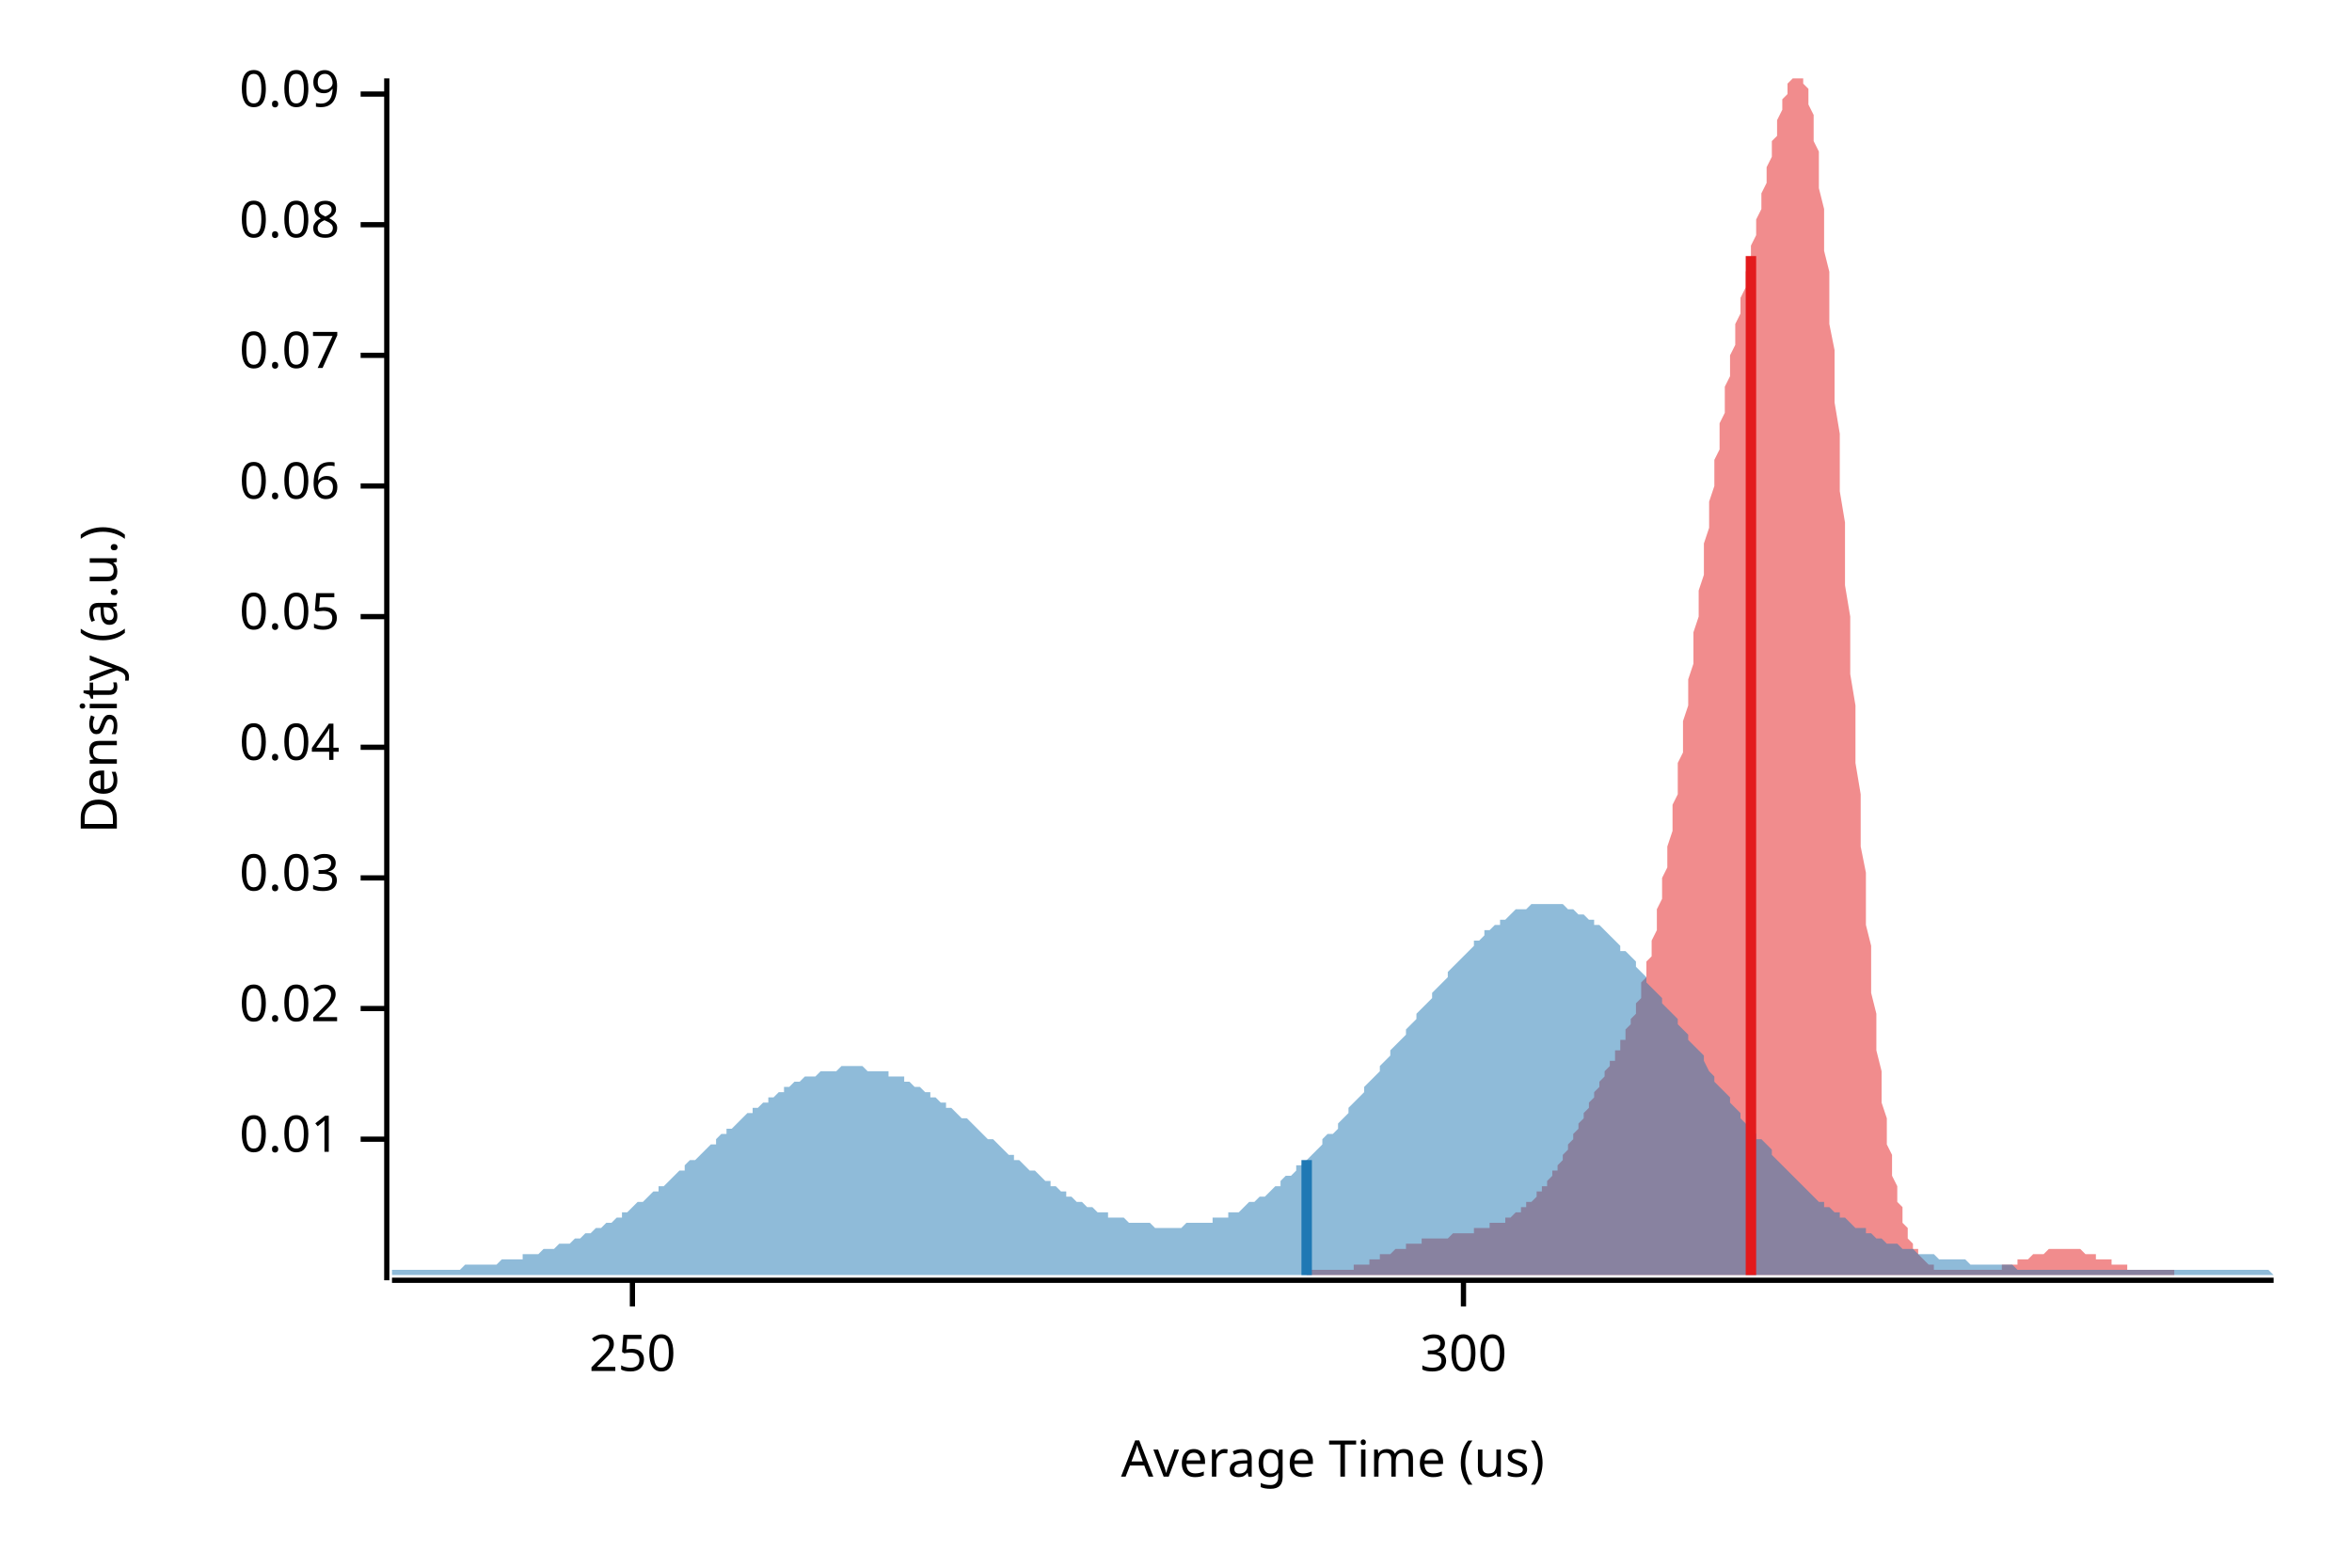
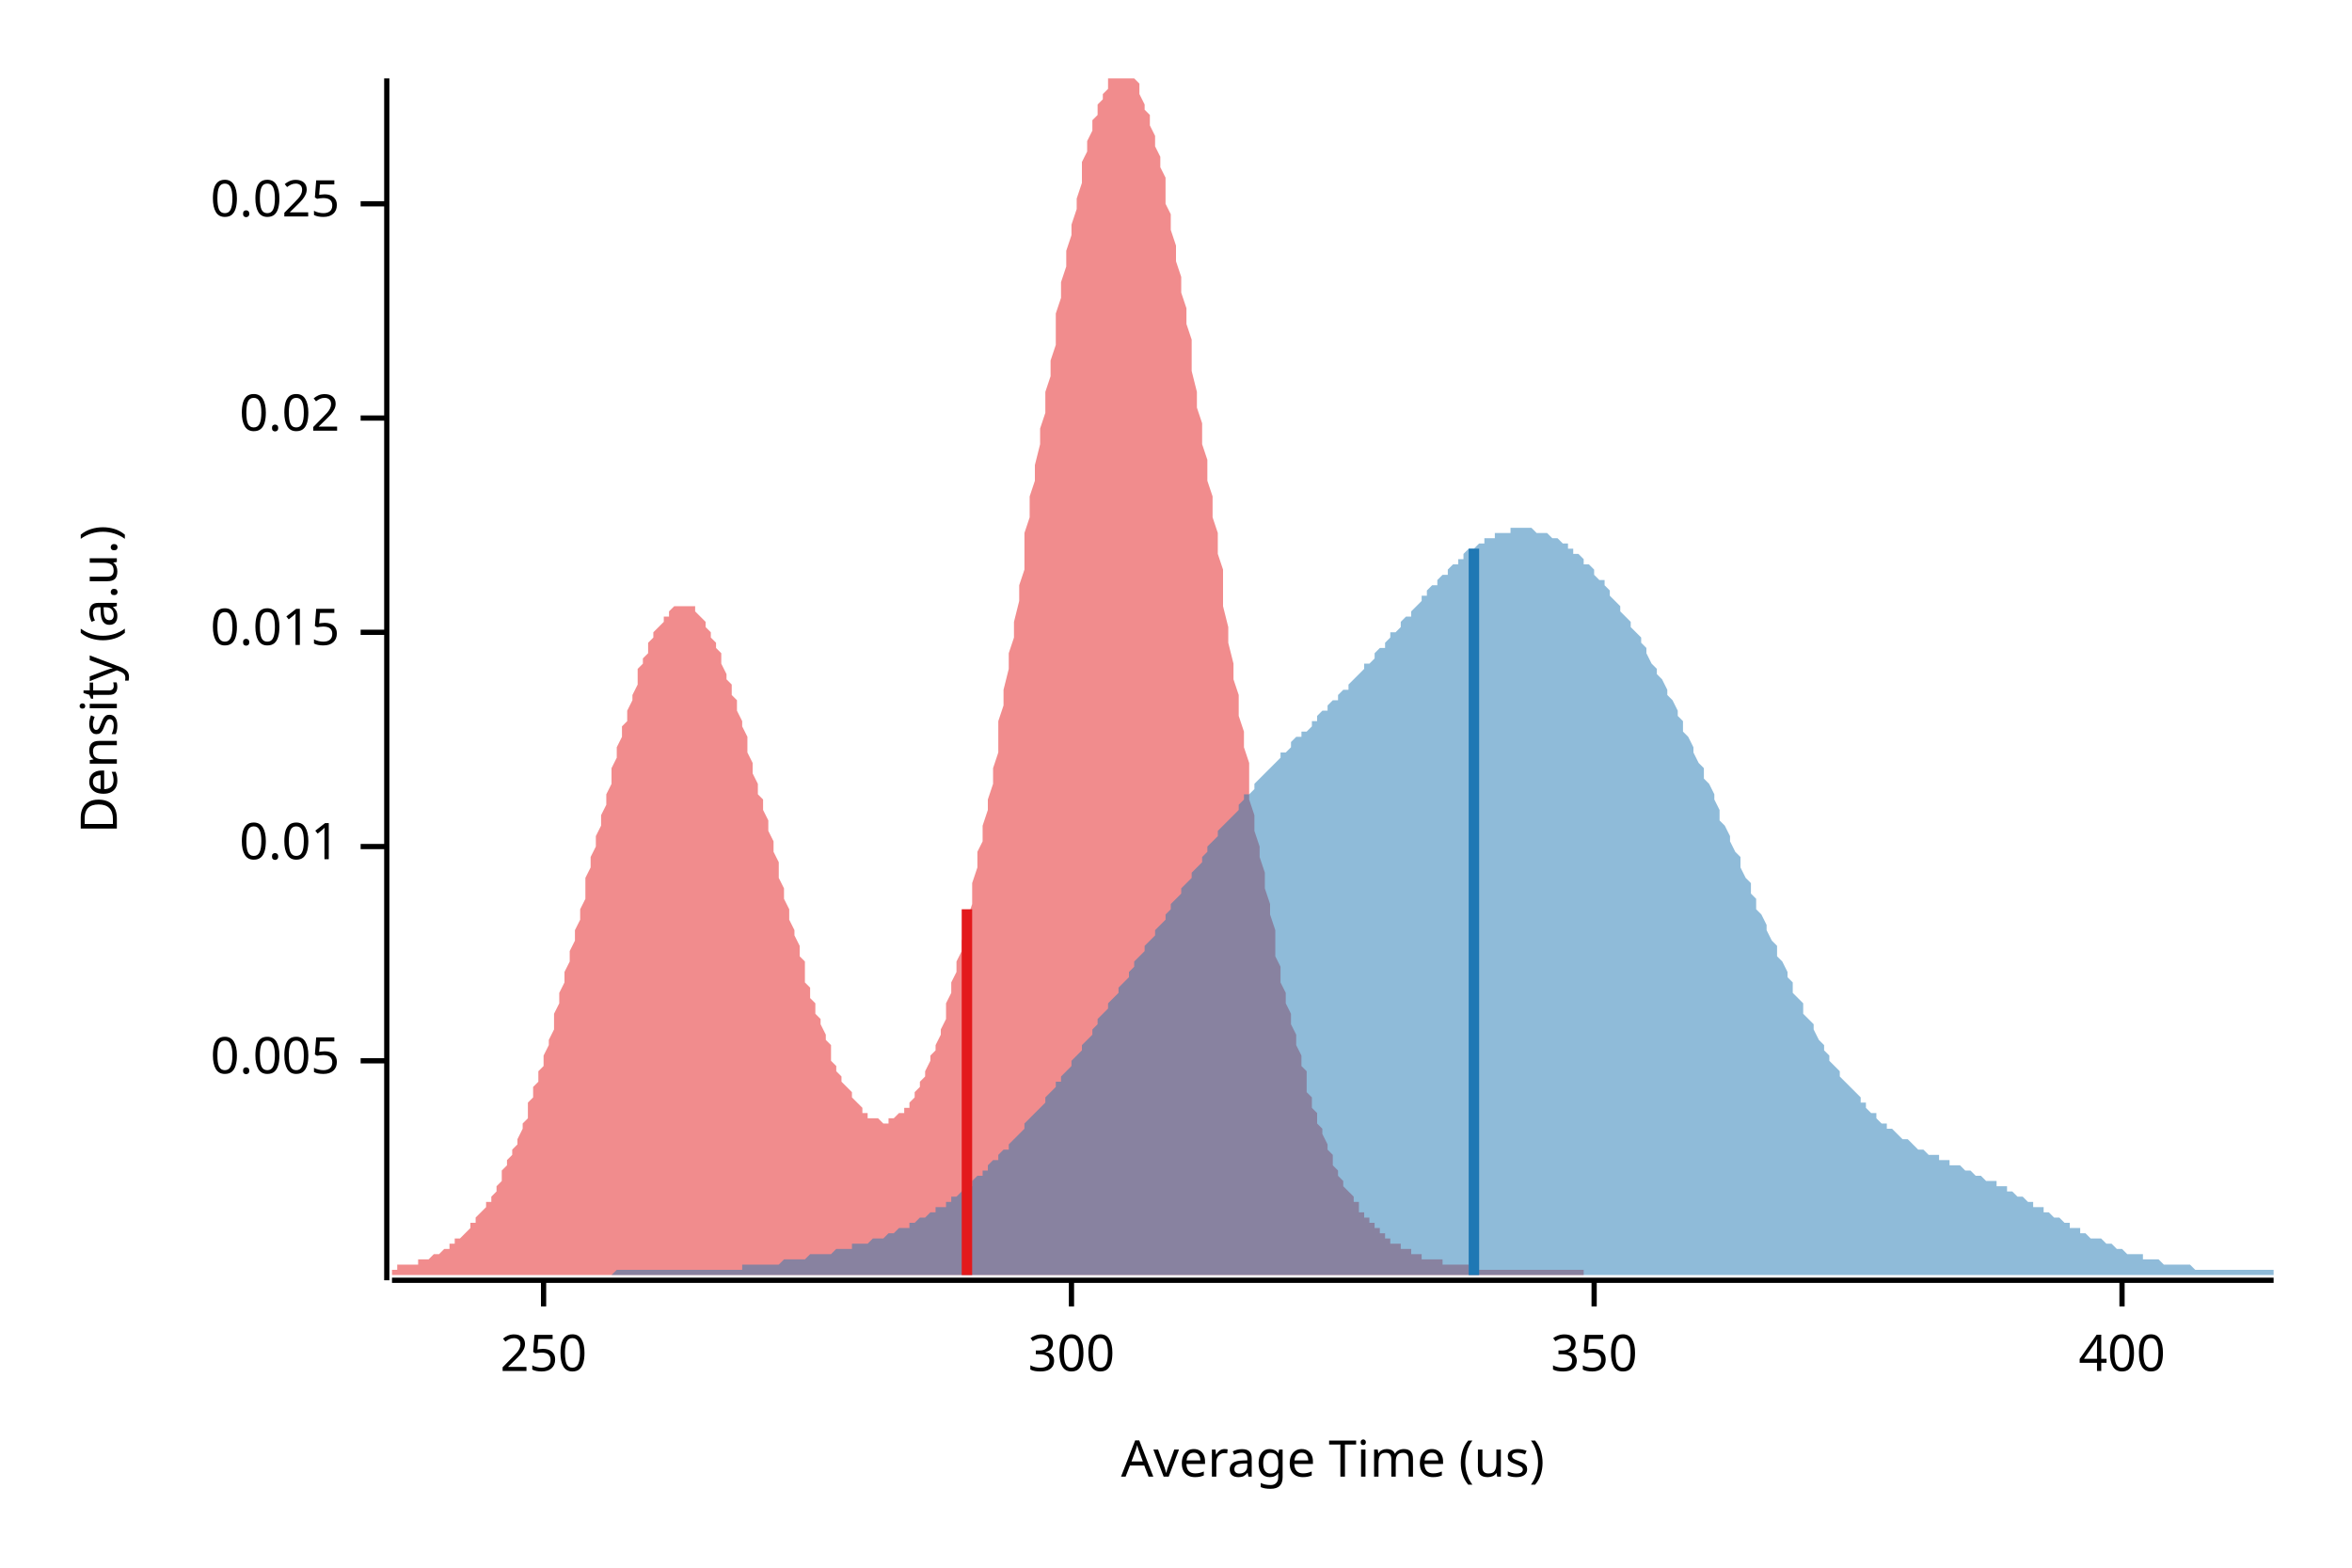
<svg xmlns="http://www.w3.org/2000/svg" width="450" height="300" viewBox="0 0 450 300">
  <text x="15" y="130" dy="0.76em" text-anchor="middle" font-family="sans-serif" font-size="9.677" opacity="1" fill="#000000" transform="rotate(270, 15, 130)">
Density (a.u.)
</text>
  <text x="255" y="285" dy="-0.5ex" text-anchor="middle" font-family="sans-serif" font-size="9.677" opacity="1" fill="#000000">
Average Time (us)
</text>
  <polyline fill="none" opacity="1" stroke="#000000" stroke-width="1" points="74,15 74,245 " />
-   <text x="65" y="218" dy="0.5ex" text-anchor="end" font-family="sans-serif" font-size="9.677" opacity="1" fill="#000000">
+   <text x="65" y="203" dy="0.5ex" text-anchor="end" font-family="sans-serif" font-size="9.677" opacity="1" fill="#000000">
+ 0.005
+ </text>
+   <polyline fill="none" opacity="1" stroke="#000000" stroke-width="1" points="69,203 74,203 " />
+   <text x="65" y="162" dy="0.5ex" text-anchor="end" font-family="sans-serif" font-size="9.677" opacity="1" fill="#000000">
0.01
</text>
-   <polyline fill="none" opacity="1" stroke="#000000" stroke-width="1" points="69,218 74,218 " />
-   <text x="65" y="193" dy="0.5ex" text-anchor="end" font-family="sans-serif" font-size="9.677" opacity="1" fill="#000000">
+   <polyline fill="none" opacity="1" stroke="#000000" stroke-width="1" points="69,162 74,162 " />
+   <text x="65" y="121" dy="0.5ex" text-anchor="end" font-family="sans-serif" font-size="9.677" opacity="1" fill="#000000">
+ 0.015
+ </text>
+   <polyline fill="none" opacity="1" stroke="#000000" stroke-width="1" points="69,121 74,121 " />
+   <text x="65" y="80" dy="0.5ex" text-anchor="end" font-family="sans-serif" font-size="9.677" opacity="1" fill="#000000">
0.02
</text>
-   <polyline fill="none" opacity="1" stroke="#000000" stroke-width="1" points="69,193 74,193 " />
-   <text x="65" y="168" dy="0.5ex" text-anchor="end" font-family="sans-serif" font-size="9.677" opacity="1" fill="#000000">
- 0.03
+   <polyline fill="none" opacity="1" stroke="#000000" stroke-width="1" points="69,80 74,80 " />
+   <text x="65" y="39" dy="0.5ex" text-anchor="end" font-family="sans-serif" font-size="9.677" opacity="1" fill="#000000">
+ 0.025
</text>
-   <polyline fill="none" opacity="1" stroke="#000000" stroke-width="1" points="69,168 74,168 " />
-   <text x="65" y="143" dy="0.5ex" text-anchor="end" font-family="sans-serif" font-size="9.677" opacity="1" fill="#000000">
- 0.04
- </text>
-   <polyline fill="none" opacity="1" stroke="#000000" stroke-width="1" points="69,143 74,143 " />
-   <text x="65" y="118" dy="0.5ex" text-anchor="end" font-family="sans-serif" font-size="9.677" opacity="1" fill="#000000">
- 0.05
- </text>
-   <polyline fill="none" opacity="1" stroke="#000000" stroke-width="1" points="69,118 74,118 " />
-   <text x="65" y="93" dy="0.5ex" text-anchor="end" font-family="sans-serif" font-size="9.677" opacity="1" fill="#000000">
- 0.06
- </text>
-   <polyline fill="none" opacity="1" stroke="#000000" stroke-width="1" points="69,93 74,93 " />
-   <text x="65" y="68" dy="0.5ex" text-anchor="end" font-family="sans-serif" font-size="9.677" opacity="1" fill="#000000">
- 0.07
- </text>
-   <polyline fill="none" opacity="1" stroke="#000000" stroke-width="1" points="69,68 74,68 " />
-   <text x="65" y="43" dy="0.5ex" text-anchor="end" font-family="sans-serif" font-size="9.677" opacity="1" fill="#000000">
- 0.08
- </text>
-   <polyline fill="none" opacity="1" stroke="#000000" stroke-width="1" points="69,43 74,43 " />
-   <text x="65" y="18" dy="0.5ex" text-anchor="end" font-family="sans-serif" font-size="9.677" opacity="1" fill="#000000">
- 0.09
- </text>
-   <polyline fill="none" opacity="1" stroke="#000000" stroke-width="1" points="69,18 74,18 " />
+   <polyline fill="none" opacity="1" stroke="#000000" stroke-width="1" points="69,39 74,39 " />
  <polyline fill="none" opacity="1" stroke="#000000" stroke-width="1" points="75,245 435,245 " />
-   <text x="121" y="255" dy="0.76em" text-anchor="middle" font-family="sans-serif" font-size="9.677" opacity="1" fill="#000000">
+   <text x="104" y="255" dy="0.76em" text-anchor="middle" font-family="sans-serif" font-size="9.677" opacity="1" fill="#000000">
250
</text>
-   <polyline fill="none" opacity="1" stroke="#000000" stroke-width="1" points="121,245 121,250 " />
-   <text x="280" y="255" dy="0.76em" text-anchor="middle" font-family="sans-serif" font-size="9.677" opacity="1" fill="#000000">
+   <polyline fill="none" opacity="1" stroke="#000000" stroke-width="1" points="104,245 104,250 " />
+   <text x="205" y="255" dy="0.76em" text-anchor="middle" font-family="sans-serif" font-size="9.677" opacity="1" fill="#000000">
300
</text>
-   <polyline fill="none" opacity="1" stroke="#000000" stroke-width="1" points="280,245 280,250 " />
-   <polygon opacity="0.5" fill="#E31A1C" points="250,243 250,243 251,243 251,243 251,243 252,243 252,243 252,243 253,243 253,243 253,243 254,243 254,243 254,243 255,243 255,243 255,243 256,243 256,243 256,243 257,243 257,243 257,243 258,243 258,243 258,243 259,243 259,242 259,242 260,242 260,242 260,242 261,242 261,242 261,242 262,242 262,241 262,241 263,241 263,241 263,241 264,241 264,241 264,240 265,240 265,240 265,240 266,240 266,240 266,240 267,239 267,239 267,239 268,239 268,239 268,239 269,239 269,238 269,238 270,238 270,238 270,238 271,238 271,238 271,238 272,238 272,238 272,237 273,237 273,237 273,237 274,237 274,237 274,237 275,237 275,237 275,237 276,237 276,237 276,237 277,237 277,237 277,237 278,236 278,236 278,236 279,236 279,236 279,236 280,236 280,236 280,236 280,236 281,236 281,236 281,236 282,236 282,236 282,235 283,235 283,235 283,235 284,235 284,235 284,235 285,235 285,235 285,234 286,234 286,234 286,234 287,234 287,234 287,234 288,234 288,233 288,233 289,233 289,233 289,233 290,232 290,232 290,232 291,232 291,232 291,231 292,231 292,231 292,230 293,230 293,230 293,230 294,229 294,229 294,228 295,228 295,228 295,227 296,227 296,226 296,226 297,225 297,225 297,224 298,224 298,223 298,223 299,222 299,222 299,221 300,220 300,220 300,219 301,218 301,218 301,217 302,216 302,216 302,215 303,214 303,214 303,213 304,212 304,212 304,211 305,210 305,210 305,209 306,208 306,208 306,207 307,206 307,206 307,205 308,204 308,204 308,203 309,203 309,202 309,201 310,201 310,200 310,199 311,199 311,198 311,197 312,196 312,195 312,195 313,194 313,193 313,192 314,191 314,189 314,188 315,187 315,186 315,184 316,183 316,181 316,180 317,178 317,176 317,174 318,172 318,170 318,168 319,166 319,164 319,162 320,159 320,157 320,154 321,152 321,149 321,146 322,144 322,141 322,138 323,135 323,133 323,130 324,127 324,124 324,121 325,118 325,115 325,113 326,110 326,107 326,104 327,101 327,99 327,96 328,93 328,91 328,88 329,86 329,83 329,81 330,79 330,76 330,74 331,72 331,70 331,68 332,66 332,64 332,62 333,60 333,58 333,57 334,55 334,53 334,52 335,50 335,48 335,47 336,45 336,43 336,42 337,40 337,38 337,37 338,35 338,33 338,32 339,30 339,29 339,27 340,26 340,24 340,23 341,21 341,20 341,19 342,18 342,16 342,16 343,15 343,15 343,15 344,15 344,15 344,15 345,15 345,15 345,16 346,17 346,18 346,20 347,22 347,24 347,27 348,29 348,33 348,36 349,40 349,44 349,48 350,52 350,57 350,62 351,67 351,72 351,77 352,83 352,89 352,94 353,100 353,106 353,112 354,118 354,123 354,129 355,135 355,141 355,146 356,152 356,157 356,162 357,167 357,172 357,177 358,181 358,186 358,190 359,194 359,198 359,201 360,205 360,208 360,211 361,214 361,216 361,219 362,221 362,223 362,225 363,227 363,229 363,230 364,231 364,233 364,234 365,235 365,236 365,237 366,238 366,238 366,239 367,239 367,240 367,240 368,241 368,241 368,241 369,242 369,242 369,242 370,242 370,243 370,243 371,243 371,243 371,243 372,243 372,243 372,243 373,243 373,243 373,243 374,243 374,243 374,243 375,243 375,243 375,243 376,243 376,243 376,243 377,243 377,243 377,243 378,243 378,243 378,243 379,243 379,243 379,243 380,243 380,243 380,243 381,243 381,243 381,243 382,243 382,243 382,243 383,243 383,242 383,242 384,242 384,242 384,242 385,242 385,242 385,242 386,242 386,242 386,241 387,241 387,241 387,241 388,241 388,241 388,241 389,240 389,240 389,240 390,240 390,240 390,240 391,240 391,240 391,240 392,239 392,239 392,239 393,239 393,239 393,239 394,239 394,239 394,239 395,239 395,239 395,239 396,239 396,239 396,239 397,239 397,239 397,239 398,239 398,239 398,239 399,240 399,240 399,240 400,240 400,240 400,240 401,240 401,240 401,241 402,241 402,241 402,241 403,241 403,241 403,241 404,241 404,242 404,242 405,242 405,242 405,242 406,242 406,242 406,242 407,242 407,242 407,243 408,243 408,243 408,243 409,243 409,243 409,243 410,243 410,243 410,243 411,243 411,243 411,243 412,243 412,243 412,243 413,243 413,243 413,243 414,243 414,243 414,243 415,243 415,243 415,243 416,243 416,243 416,244 250,244 " />
-   <polygon opacity="0.5" fill="#1F78B4" points="75,243 75,243 76,243 77,243 77,243 78,243 79,243 80,243 80,243 81,243 82,243 82,243 83,243 84,243 85,243 85,243 86,243 87,243 87,243 88,243 89,242 90,242 90,242 91,242 92,242 93,242 93,242 94,242 95,242 95,242 96,241 97,241 98,241 98,241 99,241 100,241 100,240 101,240 102,240 103,240 103,240 104,239 105,239 106,239 106,239 107,238 108,238 108,238 109,238 110,237 111,237 111,237 112,236 113,236 113,236 114,235 115,235 116,234 116,234 117,234 118,233 119,233 119,232 120,232 121,231 121,231 122,230 123,230 124,229 124,229 125,228 126,228 126,227 127,227 128,226 129,225 129,225 130,224 131,224 131,223 132,222 133,222 134,221 134,221 135,220 136,219 137,219 137,218 138,217 139,217 139,216 140,216 141,215 142,214 142,214 143,213 144,213 144,212 145,212 146,211 147,211 147,210 148,210 149,209 150,209 150,208 151,208 152,207 152,207 153,207 154,206 155,206 155,206 156,206 157,205 157,205 158,205 159,205 160,205 160,205 161,204 162,204 163,204 163,204 164,204 165,204 165,204 166,205 167,205 168,205 168,205 169,205 170,205 170,206 171,206 172,206 173,206 173,207 174,207 175,208 176,208 176,208 177,209 178,209 178,210 179,210 180,211 181,211 181,212 182,212 183,213 183,213 184,214 185,214 186,215 186,215 187,216 188,217 188,217 189,218 190,218 191,219 191,219 192,220 193,221 194,221 194,222 195,222 196,223 196,223 197,224 198,224 199,225 199,225 200,226 201,226 201,227 202,227 203,228 204,228 204,229 205,229 206,230 207,230 207,230 208,231 209,231 209,231 210,232 211,232 212,232 212,233 213,233 214,233 214,233 215,233 216,234 217,234 217,234 218,234 219,234 220,234 220,234 221,235 222,235 222,235 223,235 224,235 225,235 225,235 226,235 227,234 227,234 228,234 229,234 230,234 230,234 231,234 232,234 232,233 233,233 234,233 235,233 235,232 236,232 237,232 238,231 238,231 239,230 240,230 240,230 241,229 242,229 243,228 243,228 244,227 245,227 245,226 246,225 247,225 248,224 248,223 249,223 250,222 251,221 251,221 252,220 253,219 253,218 254,217 255,217 256,216 256,215 257,214 258,213 258,212 259,211 260,210 261,209 261,208 262,207 263,206 264,205 264,204 265,203 266,202 266,201 267,200 268,199 269,198 269,197 270,196 271,195 271,194 272,193 273,192 274,191 274,190 275,189 276,188 277,187 277,186 278,185 279,184 279,184 280,183 281,182 282,181 282,180 283,180 284,179 284,178 285,178 286,177 287,177 287,176 288,176 289,175 289,175 290,174 291,174 292,174 292,174 293,173 294,173 295,173 295,173 296,173 297,173 297,173 298,173 299,173 300,174 300,174 301,174 302,175 302,175 303,175 304,176 305,176 305,177 306,177 307,178 308,179 308,179 309,180 310,181 310,182 311,182 312,183 313,184 313,185 314,186 315,187 315,188 316,189 317,190 318,191 318,192 319,193 320,194 321,195 321,196 322,197 323,198 323,199 324,200 325,201 326,202 326,203 327,205 328,206 328,207 329,208 330,209 331,210 331,211 332,212 333,213 333,214 334,215 335,216 336,217 336,218 337,218 338,219 339,220 339,221 340,222 341,223 341,223 342,224 343,225 344,226 344,226 345,227 346,228 346,228 347,229 348,230 349,230 349,231 350,231 351,232 352,232 352,233 353,233 354,234 354,234 355,235 356,235 357,235 357,236 358,236 359,237 359,237 360,237 361,238 362,238 362,238 363,238 364,239 365,239 365,239 366,239 367,240 367,240 368,240 369,240 370,240 370,240 371,241 372,241 372,241 373,241 374,241 375,241 375,241 376,241 377,242 378,242 378,242 379,242 380,242 380,242 381,242 382,242 383,242 383,242 384,242 385,242 385,242 386,243 387,243 388,243 388,243 389,243 390,243 390,243 391,243 392,243 393,243 393,243 394,243 395,243 396,243 396,243 397,243 398,243 398,243 399,243 400,243 401,243 401,243 402,243 403,243 403,243 404,243 405,243 406,243 406,243 407,243 408,243 409,243 409,243 410,243 411,243 411,243 412,243 413,243 414,243 414,243 415,243 416,243 416,243 417,243 418,243 419,243 419,243 420,243 421,243 422,243 422,243 423,243 424,243 424,243 425,243 426,243 427,243 427,243 428,243 429,243 429,243 430,243 431,243 432,243 432,243 433,243 434,243 435,244 435,244 75,244 " />
-   <polyline fill="none" opacity="1" stroke="#E31A1C" stroke-width="2" points="335,244 335,49 " />
-   <polyline fill="none" opacity="1" stroke="#1F78B4" stroke-width="2" points="250,244 250,222 " />
+   <polyline fill="none" opacity="1" stroke="#000000" stroke-width="1" points="205,245 205,250 " />
+   <text x="305" y="255" dy="0.76em" text-anchor="middle" font-family="sans-serif" font-size="9.677" opacity="1" fill="#000000">
+ 350
+ </text>
+   <polyline fill="none" opacity="1" stroke="#000000" stroke-width="1" points="305,245 305,250 " />
+   <text x="406" y="255" dy="0.76em" text-anchor="middle" font-family="sans-serif" font-size="9.677" opacity="1" fill="#000000">
+ 400
+ </text>
+   <polyline fill="none" opacity="1" stroke="#000000" stroke-width="1" points="406,245 406,250 " />
+   <polygon opacity="0.5" fill="#E31A1C" points="75,243 75,243 75,243 76,243 76,242 77,242 77,242 78,242 78,242 79,242 79,242 80,242 80,242 80,241 81,241 81,241 82,241 82,241 83,240 83,240 84,240 84,240 85,239 85,239 85,239 86,239 86,238 87,238 87,237 88,237 88,237 89,236 89,236 90,235 90,235 90,234 91,234 91,233 92,232 92,232 93,231 93,230 94,230 94,229 95,228 95,227 96,226 96,225 96,224 97,223 97,222 98,221 98,220 99,219 99,218 100,216 100,215 101,214 101,213 101,211 102,210 102,208 103,207 103,205 104,204 104,202 105,200 105,199 106,197 106,195 106,194 107,192 107,190 108,188 108,186 109,184 109,182 110,180 110,178 111,176 111,174 112,172 112,170 112,168 113,166 113,164 114,162 114,160 115,158 115,156 116,154 116,152 117,150 117,149 117,147 118,145 118,143 119,141 119,139 120,138 120,136 121,134 121,133 122,131 122,130 122,128 123,127 123,126 124,125 124,123 125,122 125,121 126,120 126,120 127,119 127,118 128,118 128,117 128,117 129,116 129,116 130,116 130,116 131,116 131,116 132,116 132,116 133,116 133,117 133,117 134,118 134,118 135,119 135,120 136,121 136,122 137,123 137,124 138,125 138,126 138,127 139,129 139,130 140,131 140,133 141,134 141,136 142,138 142,139 143,141 143,143 143,144 144,146 144,148 145,150 145,152 146,153 146,155 147,157 147,159 148,161 148,163 149,165 149,167 149,168 150,170 150,172 151,174 151,176 152,178 152,179 153,181 153,183 154,184 154,186 154,188 155,189 155,191 156,192 156,194 157,195 157,196 158,198 158,199 159,200 159,201 159,203 160,204 160,205 161,206 161,207 162,208 162,208 163,209 163,210 164,211 164,211 165,212 165,212 165,213 166,213 166,214 167,214 167,214 168,214 168,214 169,215 169,215 170,215 170,214 170,214 171,214 171,214 172,213 172,213 173,213 173,212 174,212 174,211 175,210 175,209 175,209 176,208 176,207 177,206 177,205 178,203 178,202 179,201 179,200 180,198 180,197 181,195 181,193 181,192 182,190 182,188 183,186 183,184 184,182 184,180 185,178 185,176 186,173 186,171 186,169 187,166 187,163 188,161 188,158 189,155 189,153 190,150 190,147 191,144 191,141 191,138 192,135 192,132 193,128 193,125 194,122 194,119 195,115 195,112 196,109 196,105 196,102 197,99 197,95 198,92 198,89 199,85 199,82 200,79 200,75 201,72 201,69 202,66 202,63 202,60 203,57 203,54 204,51 204,48 205,45 205,43 206,40 206,38 207,35 207,33 207,31 208,29 208,27 209,25 209,23 210,22 210,20 211,19 211,18 212,17 212,16 212,15 213,15 213,15 214,15 214,15 215,15 215,15 216,15 216,15 217,15 217,15 218,16 218,17 218,18 219,20 219,21 220,22 220,24 221,26 221,28 222,30 222,32 223,34 223,36 223,39 224,41 224,44 225,47 225,50 226,53 226,56 227,59 227,62 228,65 228,68 228,71 229,75 229,78 230,81 230,85 231,88 231,92 232,95 232,99 233,102 233,106 234,109 234,113 234,116 235,120 235,123 236,127 236,130 237,133 237,137 238,140 238,143 239,146 239,149 239,153 240,156 240,159 241,162 241,164 242,167 242,170 243,173 243,175 244,178 244,180 244,183 245,185 245,188 246,190 246,192 247,194 247,196 248,198 248,200 249,202 249,204 250,205 250,207 250,209 251,210 251,212 252,213 252,215 253,216 253,217 254,219 254,220 255,221 255,222 255,223 256,224 256,225 257,226 257,227 258,228 258,228 259,229 259,230 260,230 260,231 260,232 261,232 261,233 262,233 262,234 263,234 263,235 264,235 264,236 265,236 265,237 265,237 266,237 266,238 267,238 267,238 268,238 268,239 269,239 269,239 270,239 270,240 271,240 271,240 271,240 272,240 272,241 273,241 273,241 274,241 274,241 275,241 275,241 276,241 276,242 276,242 277,242 277,242 278,242 278,242 279,242 279,242 280,242 280,242 281,242 281,242 281,243 282,243 282,243 283,243 283,243 284,243 284,243 285,243 285,243 286,243 286,243 287,243 287,243 287,243 288,243 288,243 289,243 289,243 290,243 290,243 291,243 291,243 292,243 292,243 292,243 293,243 293,243 294,243 294,243 295,243 295,243 296,243 296,243 297,243 297,243 297,243 298,243 298,243 299,243 299,243 300,243 300,243 301,243 301,243 302,243 302,243 303,243 303,244 75,244 " />
+   <polygon opacity="0.5" fill="#1F78B4" points="117,244 118,243 118,243 119,243 119,243 120,243 121,243 121,243 122,243 123,243 123,243 124,243 125,243 125,243 126,243 126,243 127,243 128,243 128,243 129,243 130,243 130,243 131,243 132,243 132,243 133,243 133,243 134,243 135,243 135,243 136,243 137,243 137,243 138,243 139,243 139,243 140,243 140,243 141,243 142,243 142,242 143,242 144,242 144,242 145,242 146,242 146,242 147,242 147,242 148,242 149,242 149,242 150,241 151,241 151,241 152,241 153,241 153,241 154,241 154,241 155,240 156,240 156,240 157,240 158,240 158,240 159,240 160,239 160,239 161,239 161,239 162,239 163,239 163,238 164,238 165,238 165,238 166,238 167,237 167,237 168,237 168,237 169,237 170,236 170,236 171,236 172,235 172,235 173,235 174,235 174,234 175,234 175,234 176,233 177,233 177,233 178,232 179,232 179,231 180,231 181,231 181,230 182,230 182,229 183,229 184,228 184,228 185,227 186,227 186,226 187,225 188,225 188,224 189,224 189,223 190,222 191,222 191,221 192,220 193,220 193,219 194,218 195,217 195,217 196,216 196,215 197,214 198,213 198,213 199,212 200,211 200,210 201,209 202,208 202,207 203,207 203,206 204,205 205,204 205,203 206,202 207,201 207,200 208,199 209,198 209,197 210,196 210,195 211,194 212,193 212,192 213,191 214,190 214,189 215,188 216,187 216,186 217,185 217,184 218,183 219,182 219,181 220,180 221,179 221,178 222,177 223,176 223,175 224,174 224,173 225,172 226,171 226,170 227,169 228,168 228,167 229,166 230,165 230,164 231,163 231,162 232,161 233,160 233,159 234,158 235,157 235,157 236,156 237,155 237,154 238,153 238,152 239,152 240,151 240,150 241,149 242,148 242,148 243,147 244,146 244,146 245,145 245,144 246,144 247,143 247,142 248,141 249,141 249,140 250,140 251,139 251,138 252,138 252,137 253,136 254,136 254,135 255,134 256,134 256,133 257,132 258,132 258,131 259,130 259,130 260,129 261,128 261,127 262,127 263,126 263,125 264,124 265,124 265,123 266,122 266,121 267,121 268,120 268,119 269,118 270,118 270,117 271,116 272,115 272,114 273,114 273,113 274,112 275,112 275,111 276,110 277,110 277,109 278,108 279,108 279,107 280,107 280,106 281,105 282,105 282,105 283,104 284,104 284,103 285,103 286,103 286,102 287,102 287,102 288,102 289,102 289,101 290,101 291,101 291,101 292,101 293,101 293,101 294,102 294,102 295,102 296,102 296,102 297,103 298,103 298,103 299,104 300,104 300,105 301,105 301,106 302,106 303,107 303,108 304,108 305,109 305,110 306,111 307,111 307,112 308,113 308,114 309,115 310,116 310,117 311,118 312,119 312,120 313,121 314,122 314,123 315,124 315,125 316,127 317,128 317,129 318,130 319,132 319,133 320,134 321,136 321,137 322,138 322,140 323,141 324,143 324,144 325,146 326,147 326,149 327,150 328,152 328,153 329,155 329,157 330,158 331,160 331,161 332,163 333,164 333,166 334,168 335,169 335,171 336,172 336,174 337,175 338,177 338,178 339,180 340,181 340,183 341,184 342,186 342,187 343,188 343,190 344,191 345,192 345,194 346,195 347,196 347,197 348,199 349,200 349,201 350,202 350,203 351,204 352,205 352,206 353,207 354,208 354,208 355,209 356,210 356,211 357,211 357,212 358,213 359,213 359,214 360,215 361,215 361,216 362,216 363,217 363,217 364,218 364,218 365,218 366,219 366,219 367,220 368,220 368,220 369,221 370,221 370,221 371,221 371,222 372,222 373,222 373,223 374,223 375,223 375,223 376,224 377,224 377,224 378,225 378,225 379,225 380,226 380,226 381,226 382,226 382,227 383,227 384,227 384,228 385,228 385,228 386,229 387,229 387,229 388,230 389,230 389,231 390,231 391,231 391,232 392,232 392,232 393,233 394,233 394,233 395,234 396,234 396,235 397,235 398,235 398,236 399,236 399,236 400,237 401,237 401,237 402,237 403,238 403,238 404,238 405,239 405,239 406,239 406,239 407,240 408,240 408,240 409,240 410,240 410,241 411,241 412,241 412,241 413,241 413,241 414,242 415,242 415,242 416,242 417,242 417,242 418,242 419,242 419,242 420,243 420,243 421,243 422,243 422,243 423,243 424,243 424,243 425,243 426,243 426,243 427,243 427,243 428,243 429,243 429,243 430,243 431,243 431,243 432,243 433,243 433,243 434,243 435,243 435,244 117,244 " />
+   <polyline fill="none" opacity="1" stroke="#E31A1C" stroke-width="2" points="185,244 185,174 " />
+   <polyline fill="none" opacity="1" stroke="#1F78B4" stroke-width="2" points="282,244 282,105 " />
</svg>
